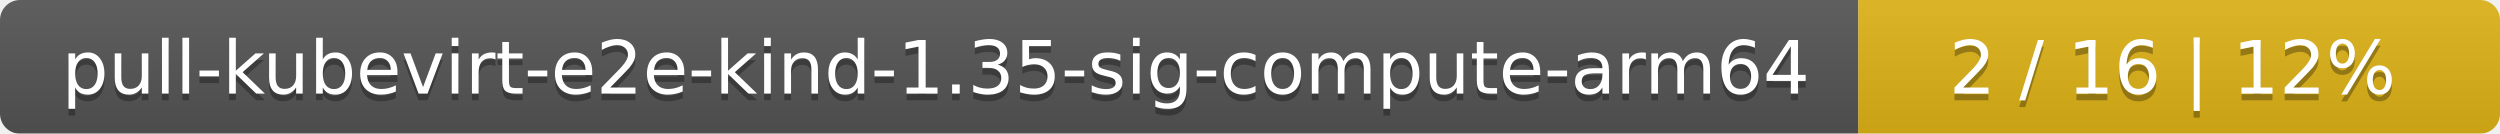
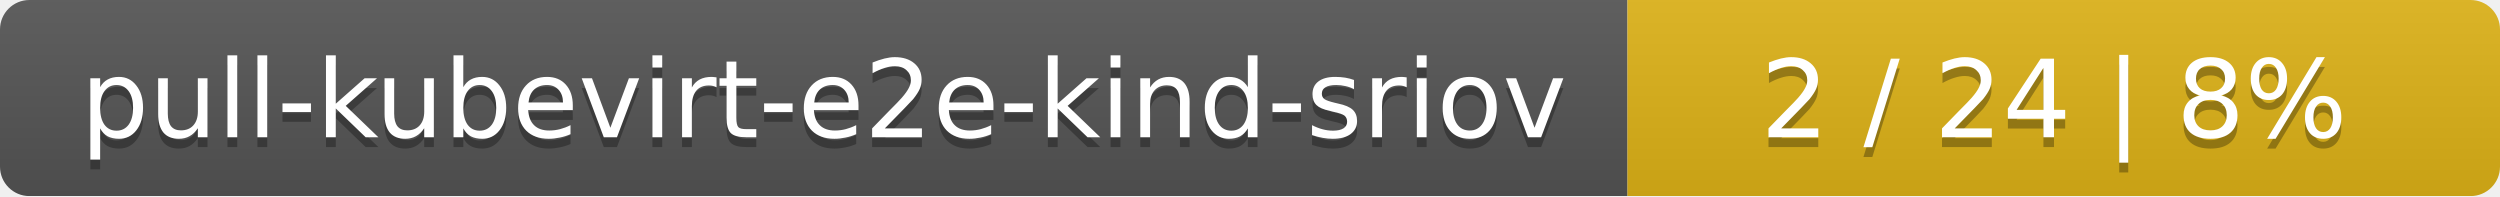
- <svg xmlns="http://www.w3.org/2000/svg" width="374" height="20">
+ <svg xmlns="http://www.w3.org/2000/svg" width="255" height="20">
  <linearGradient id="smooth" x2="0" y2="100%">
    <stop offset="0" stop-color="#bbb" stop-opacity=".1" />
    <stop offset="1" stop-opacity=".1" />
  </linearGradient>
  <mask id="round">
-     <rect width="374" height="20" rx="3" fill="#fff" />
+     <rect width="255" height="20" rx="3" fill="#fff" />
  </mask>
  <g mask="url(#round)">
-     <rect width="278" height="20" fill="#555" />
-     <rect x="278" width="96" height="20" fill="#dfb317" />
-     <rect width="374" height="20" fill="url(#smooth)" />
+     <rect width="166" height="20" fill="#555" />
+     <rect x="166" width="89" height="20" fill="#dfb317" />
+     <rect width="255" height="20" fill="url(#smooth)" />
  </g>
  <g fill="#fff" text-anchor="middle" font-family="DejaVu Sans,Verdana,Geneva,sans-serif" font-size="11">
-     <text x="140" y="15" fill="#010101" fill-opacity=".3">pull-kubevirt-e2e-kind-1.35-sig-compute-arm64</text>
-     <text x="140" y="14">pull-kubevirt-e2e-kind-1.35-sig-compute-arm64</text>
-     <text x="325" y="15" fill="#010101" fill-opacity=".3">2 / 16    |    12%</text>
-     <text x="325" y="14">2 / 16    |    12%</text>
+     <text x="84" y="15" fill="#010101" fill-opacity=".3">pull-kubevirt-e2e-kind-sriov</text>
+     <text x="84" y="14">pull-kubevirt-e2e-kind-sriov</text>
+     <text x="209.5" y="15" fill="#010101" fill-opacity=".3">2 / 24    |    8%</text>
+     <text x="209.5" y="14">2 / 24    |    8%</text>
  </g>
</svg>
